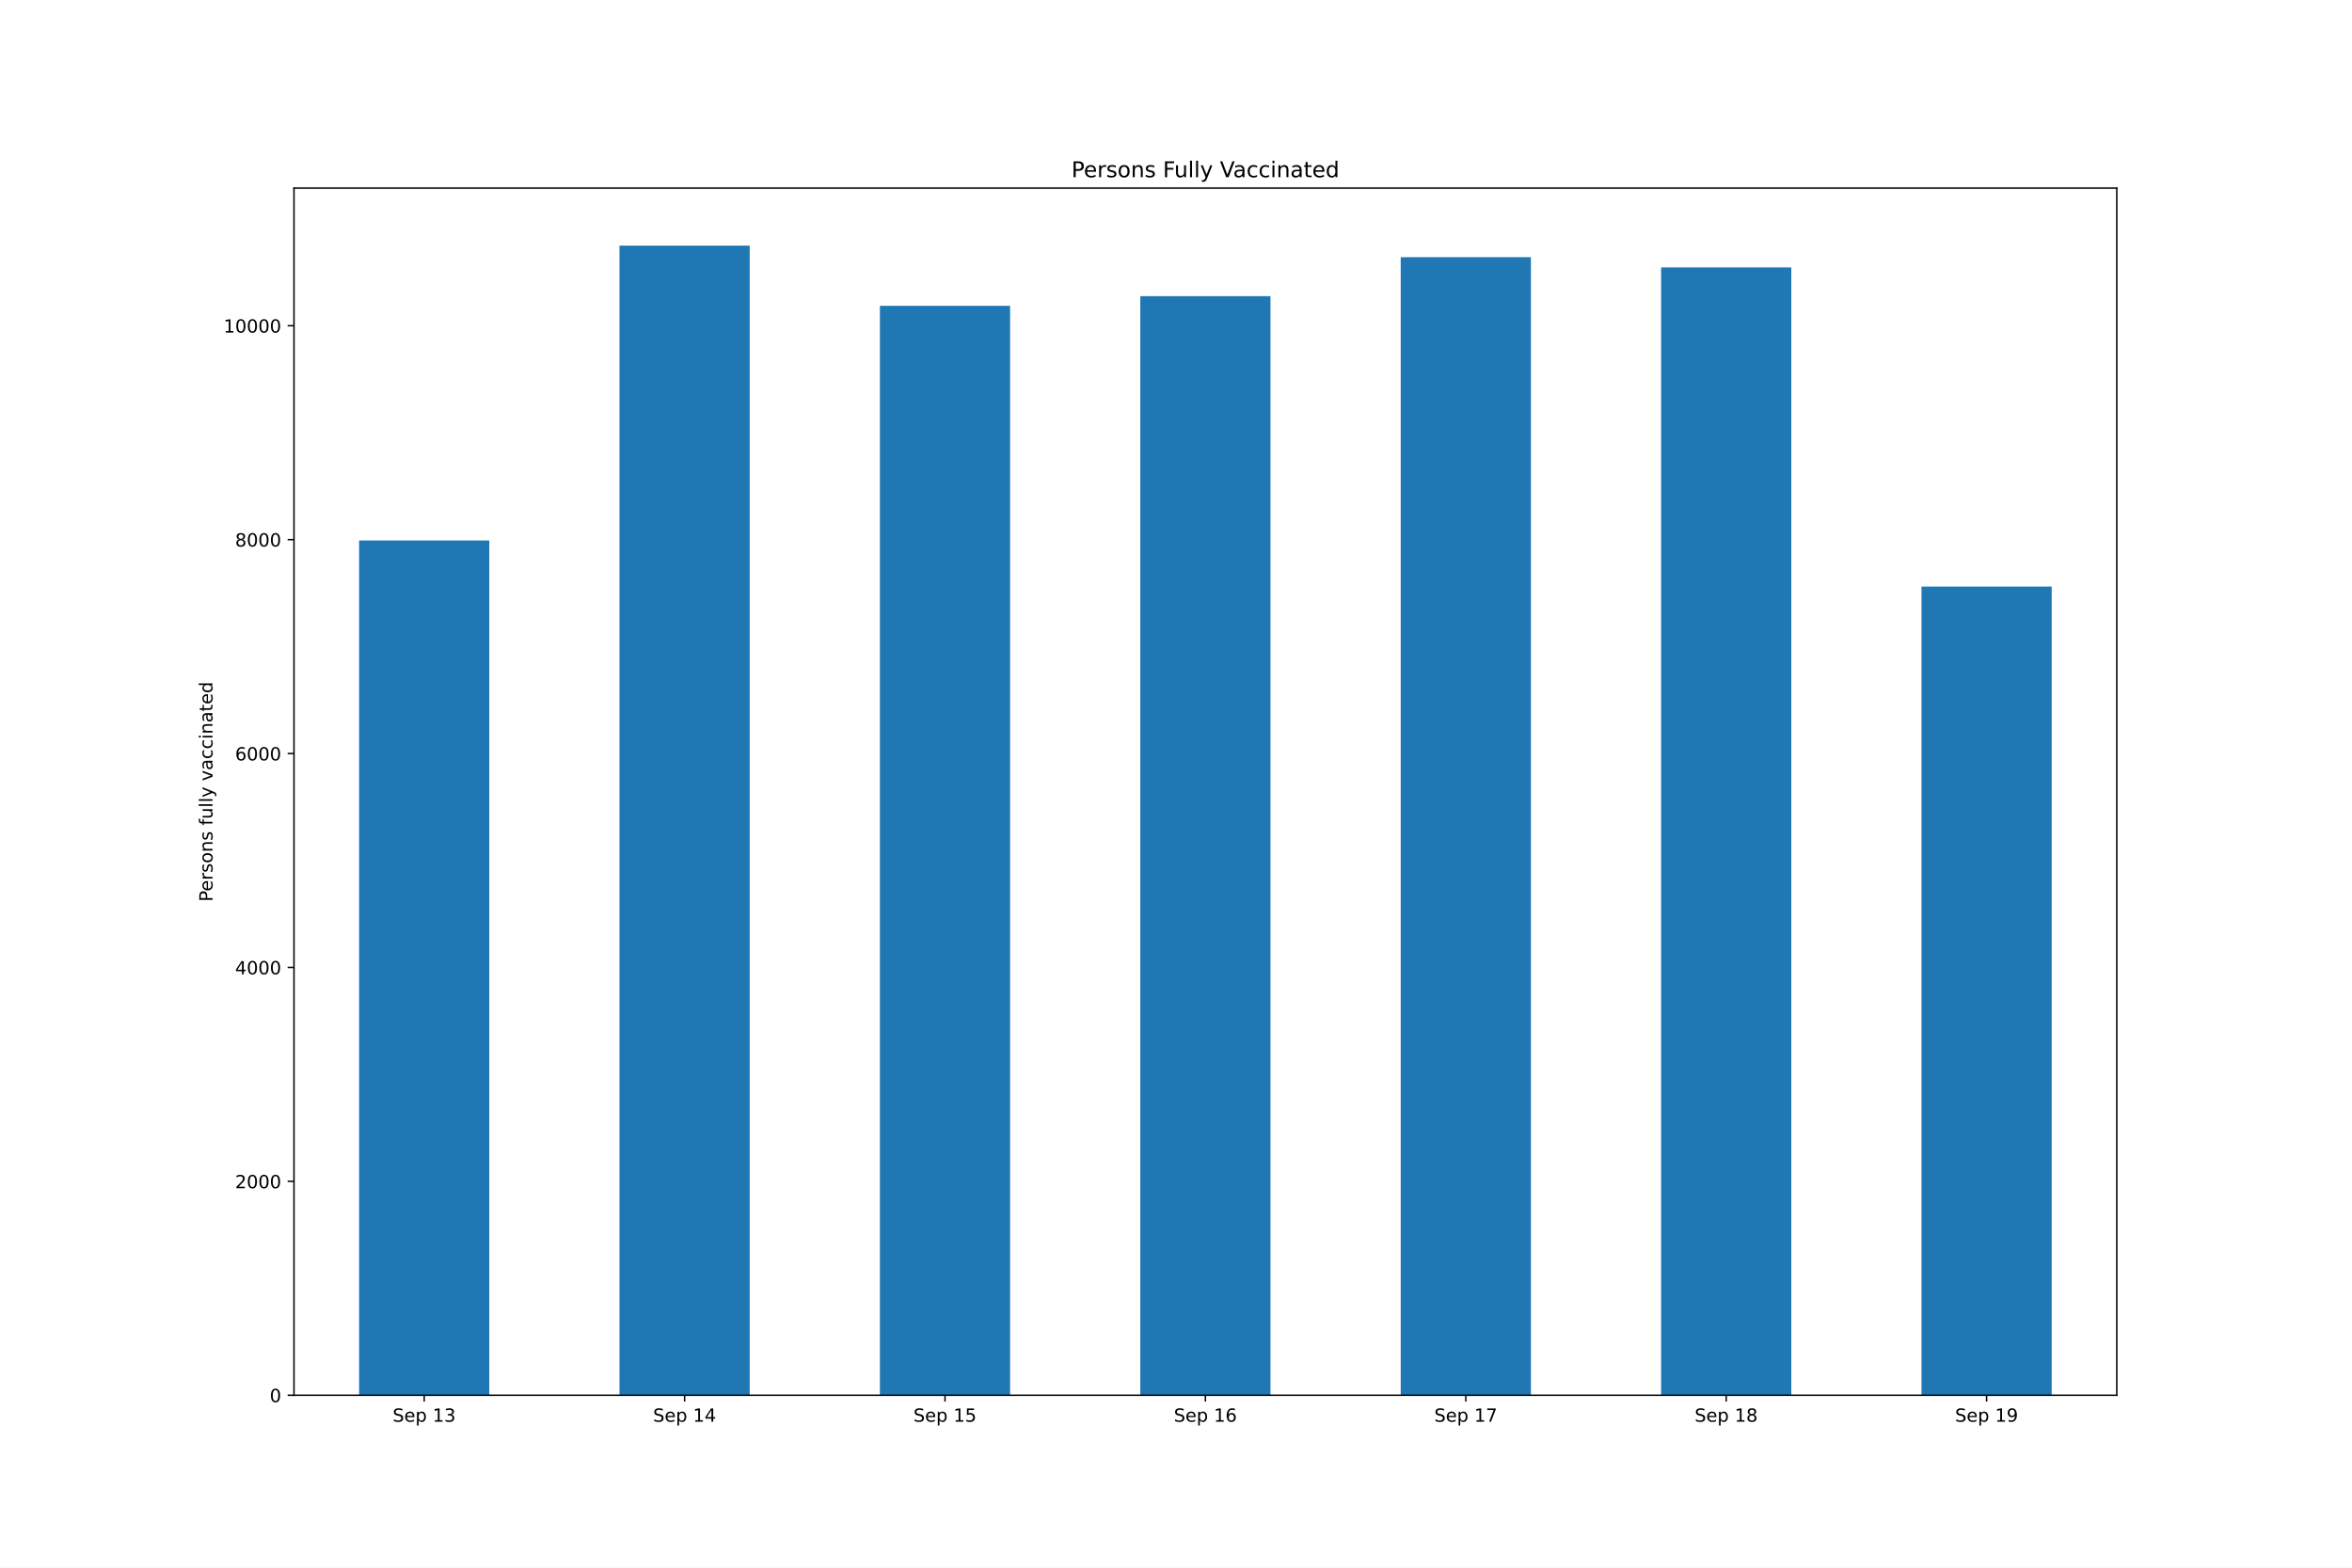
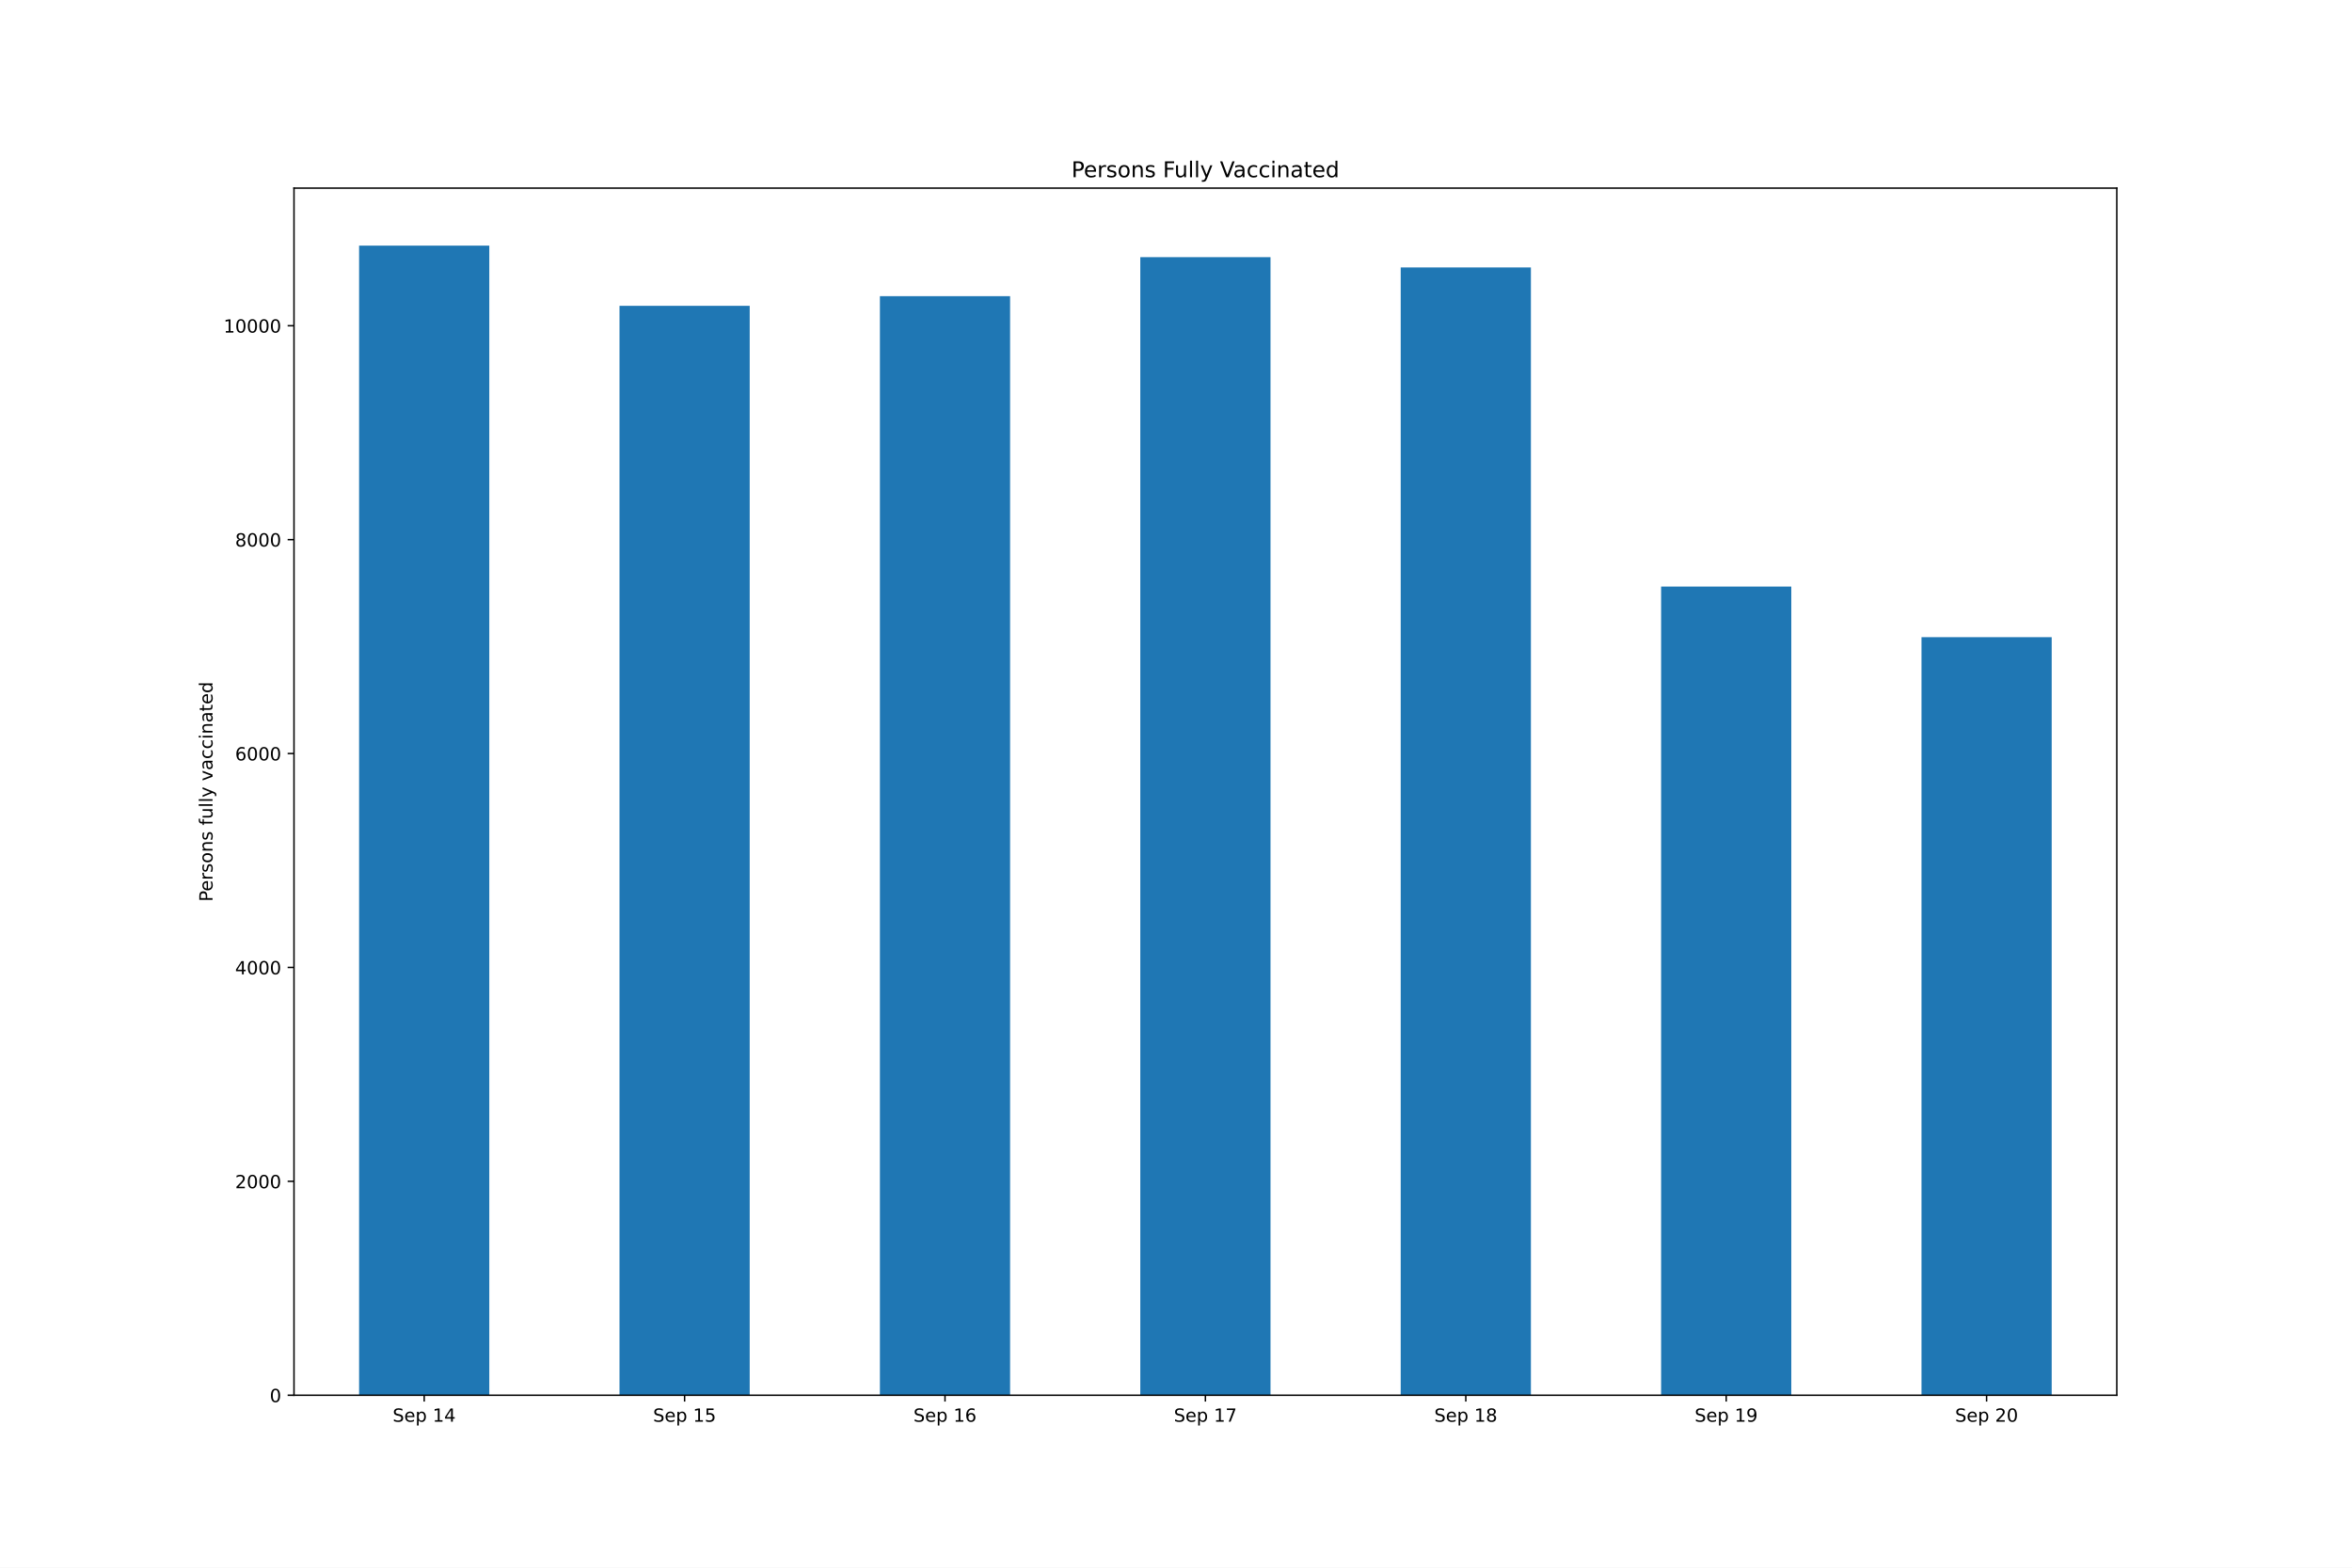
<svg xmlns="http://www.w3.org/2000/svg" xmlns:xlink="http://www.w3.org/1999/xlink" height="864pt" version="1.1" viewBox="0 0 1296 864" width="1296pt">
  <defs>
    <style type="text/css">*{stroke-linecap:butt;stroke-linejoin:round;}</style>
  </defs>
  <g id="figure_1">
    <g id="patch_1">
      <path d="M 0 864  L 1296 864  L 1296 0  L 0 0  z " style="fill:#ffffff;" />
    </g>
    <g id="axes_1">
      <g id="patch_2">
        <path d="M 162 768.96  L 1166.4 768.96  L 1166.4 103.68  L 162 103.68  z " style="fill:#ffffff;" />
      </g>
      <g id="patch_3">
-         <path clip-path="url(#p7540ff23c1)" d="M 197.871 768.96  L 269.614 768.96  L 269.614 297.871  L 197.871 297.871  z " style="fill:#1f77b4;" />
+         <path clip-path="url(#pfbb4375192)" d="M 197.871 768.96  L 269.614 768.96  L 269.614 135.36  L 197.871 135.36  z " style="fill:#1f77b4;" />
      </g>
      <g id="patch_4">
-         <path clip-path="url(#p7540ff23c1)" d="M 341.357 768.96  L 413.1 768.96  L 413.1 135.36  L 341.357 135.36  z " style="fill:#1f77b4;" />
+         <path clip-path="url(#pfbb4375192)" d="M 341.357 768.96  L 413.1 768.96  L 413.1 168.546  L 341.357 168.546  z " style="fill:#1f77b4;" />
      </g>
      <g id="patch_5">
-         <path clip-path="url(#p7540ff23c1)" d="M 484.843 768.96  L 556.586 768.96  L 556.586 168.546  L 484.843 168.546  z " style="fill:#1f77b4;" />
+         <path clip-path="url(#pfbb4375192)" d="M 484.843 768.96  L 556.586 768.96  L 556.586 163.241  L 484.843 163.241  z " style="fill:#1f77b4;" />
      </g>
      <g id="patch_6">
-         <path clip-path="url(#p7540ff23c1)" d="M 628.329 768.96  L 700.071 768.96  L 700.071 163.241  L 628.329 163.241  z " style="fill:#1f77b4;" />
+         <path clip-path="url(#pfbb4375192)" d="M 628.329 768.96  L 700.071 768.96  L 700.071 141.726  L 628.329 141.726  z " style="fill:#1f77b4;" />
      </g>
      <g id="patch_7">
-         <path clip-path="url(#p7540ff23c1)" d="M 771.814 768.96  L 843.557 768.96  L 843.557 141.726  L 771.814 141.726  z " style="fill:#1f77b4;" />
+         <path clip-path="url(#pfbb4375192)" d="M 771.814 768.96  L 843.557 768.96  L 843.557 147.385  L 771.814 147.385  z " style="fill:#1f77b4;" />
      </g>
      <g id="patch_8">
-         <path clip-path="url(#p7540ff23c1)" d="M 915.3 768.96  L 987.043 768.96  L 987.043 147.385  L 915.3 147.385  z " style="fill:#1f77b4;" />
+         <path clip-path="url(#pfbb4375192)" d="M 915.3 768.96  L 987.043 768.96  L 987.043 323.277  L 915.3 323.277  z " style="fill:#1f77b4;" />
      </g>
      <g id="patch_9">
-         <path clip-path="url(#p7540ff23c1)" d="M 1058.786 768.96  L 1130.529 768.96  L 1130.529 323.277  L 1058.786 323.277  z " style="fill:#1f77b4;" />
+         <path clip-path="url(#pfbb4375192)" d="M 1058.786 768.96  L 1130.529 768.96  L 1130.529 351.158  L 1058.786 351.158  z " style="fill:#1f77b4;" />
      </g>
      <g id="matplotlib.axis_1">
        <g id="xtick_1">
          <g id="line2d_1">
            <defs>
-               <path d="M 0 0  L 0 3.5  " id="mfc1124fc7b" style="stroke:#000000;stroke-width:0.8;" />
+               <path d="M 0 0  L 0 3.5  " id="m85a7d05e2a" style="stroke:#000000;stroke-width:0.8;" />
            </defs>
            <g>
-               <use style="stroke:#000000;stroke-width:0.8;" x="233.743" xlink:href="#mfc1124fc7b" y="768.96" />
+               <use style="stroke:#000000;stroke-width:0.8;" x="233.743" xlink:href="#m85a7d05e2a" y="768.96" />
            </g>
          </g>
          <g id="text_1">
            <g transform="translate(216.3663 783.5584)scale(0.1 -0.1)">
              <defs>
                <path d="M 3425 4513  L 3425 3897  Q 3066 4069 2747 4153  Q 2428 4238 2131 4238  Q 1616 4238 1336 4038  Q 1056 3838 1056 3469  Q 1056 3159 1242 3001  Q 1428 2844 1947 2747  L 2328 2669  Q 3034 2534 3370 2195  Q 3706 1856 3706 1288  Q 3706 609 3251 259  Q 2797 -91 1919 -91  Q 1588 -91 1214 -16  Q 841 59 441 206  L 441 856  Q 825 641 1194 531  Q 1563 422 1919 422  Q 2459 422 2753 634  Q 3047 847 3047 1241  Q 3047 1584 2836 1778  Q 2625 1972 2144 2069  L 1759 2144  Q 1053 2284 737 2584  Q 422 2884 422 3419  Q 422 4038 858 4394  Q 1294 4750 2059 4750  Q 2388 4750 2728 4690  Q 3069 4631 3425 4513  z " id="DejaVuSans-53" transform="scale(0.015625)" />
                <path d="M 3597 1894  L 3597 1613  L 953 1613  Q 991 1019 1311 708  Q 1631 397 2203 397  Q 2534 397 2845 478  Q 3156 559 3463 722  L 3463 178  Q 3153 47 2828 -22  Q 2503 -91 2169 -91  Q 1331 -91 842 396  Q 353 884 353 1716  Q 353 2575 817 3079  Q 1281 3584 2069 3584  Q 2775 3584 3186 3129  Q 3597 2675 3597 1894  z M 3022 2063  Q 3016 2534 2758 2815  Q 2500 3097 2075 3097  Q 1594 3097 1305 2825  Q 1016 2553 972 2059  L 3022 2063  z " id="DejaVuSans-65" transform="scale(0.015625)" />
                <path d="M 1159 525  L 1159 -1331  L 581 -1331  L 581 3500  L 1159 3500  L 1159 2969  Q 1341 3281 1617 3432  Q 1894 3584 2278 3584  Q 2916 3584 3314 3078  Q 3713 2572 3713 1747  Q 3713 922 3314 415  Q 2916 -91 2278 -91  Q 1894 -91 1617 61  Q 1341 213 1159 525  z M 3116 1747  Q 3116 2381 2855 2742  Q 2594 3103 2138 3103  Q 1681 3103 1420 2742  Q 1159 2381 1159 1747  Q 1159 1113 1420 752  Q 1681 391 2138 391  Q 2594 391 2855 752  Q 3116 1113 3116 1747  z " id="DejaVuSans-70" transform="scale(0.015625)" />
                <path id="DejaVuSans-20" transform="scale(0.015625)" />
                <path d="M 794 531  L 1825 531  L 1825 4091  L 703 3866  L 703 4441  L 1819 4666  L 2450 4666  L 2450 531  L 3481 531  L 3481 0  L 794 0  L 794 531  z " id="DejaVuSans-31" transform="scale(0.015625)" />
-                 <path d="M 2597 2516  Q 3050 2419 3304 2112  Q 3559 1806 3559 1356  Q 3559 666 3084 287  Q 2609 -91 1734 -91  Q 1441 -91 1130 -33  Q 819 25 488 141  L 488 750  Q 750 597 1062 519  Q 1375 441 1716 441  Q 2309 441 2620 675  Q 2931 909 2931 1356  Q 2931 1769 2642 2001  Q 2353 2234 1838 2234  L 1294 2234  L 1294 2753  L 1863 2753  Q 2328 2753 2575 2939  Q 2822 3125 2822 3475  Q 2822 3834 2567 4026  Q 2313 4219 1838 4219  Q 1578 4219 1281 4162  Q 984 4106 628 3988  L 628 4550  Q 988 4650 1302 4700  Q 1616 4750 1894 4750  Q 2613 4750 3031 4423  Q 3450 4097 3450 3541  Q 3450 3153 3228 2886  Q 3006 2619 2597 2516  z " id="DejaVuSans-33" transform="scale(0.015625)" />
-               </defs>
-               <use xlink:href="#DejaVuSans-53" />
-               <use x="63.477" xlink:href="#DejaVuSans-65" />
-               <use x="125" xlink:href="#DejaVuSans-70" />
-               <use x="188.477" xlink:href="#DejaVuSans-20" />
-               <use x="220.264" xlink:href="#DejaVuSans-31" />
-               <use x="283.887" xlink:href="#DejaVuSans-33" />
+                 <path d="M 2419 4116  L 825 1625  L 2419 1625  L 2419 4116  z M 2253 4666  L 3047 4666  L 3047 1625  L 3713 1625  L 3713 1100  L 3047 1100  L 3047 0  L 2419 0  L 2419 1100  L 313 1100  L 313 1709  L 2253 4666  z " id="DejaVuSans-34" transform="scale(0.015625)" />
+               </defs>
+               <use xlink:href="#DejaVuSans-53" />
+               <use x="63.477" xlink:href="#DejaVuSans-65" />
+               <use x="125" xlink:href="#DejaVuSans-70" />
+               <use x="188.477" xlink:href="#DejaVuSans-20" />
+               <use x="220.264" xlink:href="#DejaVuSans-31" />
+               <use x="283.887" xlink:href="#DejaVuSans-34" />
            </g>
          </g>
        </g>
        <g id="xtick_2">
          <g id="line2d_2">
            <g>
-               <use style="stroke:#000000;stroke-width:0.8;" x="377.229" xlink:href="#mfc1124fc7b" y="768.96" />
+               <use style="stroke:#000000;stroke-width:0.8;" x="377.229" xlink:href="#m85a7d05e2a" y="768.96" />
            </g>
          </g>
          <g id="text_2">
            <g transform="translate(359.852 783.5584)scale(0.1 -0.1)">
              <defs>
-                 <path d="M 2419 4116  L 825 1625  L 2419 1625  L 2419 4116  z M 2253 4666  L 3047 4666  L 3047 1625  L 3713 1625  L 3713 1100  L 3047 1100  L 3047 0  L 2419 0  L 2419 1100  L 313 1100  L 313 1709  L 2253 4666  z " id="DejaVuSans-34" transform="scale(0.015625)" />
-               </defs>
-               <use xlink:href="#DejaVuSans-53" />
-               <use x="63.477" xlink:href="#DejaVuSans-65" />
-               <use x="125" xlink:href="#DejaVuSans-70" />
-               <use x="188.477" xlink:href="#DejaVuSans-20" />
-               <use x="220.264" xlink:href="#DejaVuSans-31" />
-               <use x="283.887" xlink:href="#DejaVuSans-34" />
+                 <path d="M 691 4666  L 3169 4666  L 3169 4134  L 1269 4134  L 1269 2991  Q 1406 3038 1543 3061  Q 1681 3084 1819 3084  Q 2600 3084 3056 2656  Q 3513 2228 3513 1497  Q 3513 744 3044 326  Q 2575 -91 1722 -91  Q 1428 -91 1123 -41  Q 819 9 494 109  L 494 744  Q 775 591 1075 516  Q 1375 441 1709 441  Q 2250 441 2565 725  Q 2881 1009 2881 1497  Q 2881 1984 2565 2268  Q 2250 2553 1709 2553  Q 1456 2553 1204 2497  Q 953 2441 691 2322  L 691 4666  z " id="DejaVuSans-35" transform="scale(0.015625)" />
+               </defs>
+               <use xlink:href="#DejaVuSans-53" />
+               <use x="63.477" xlink:href="#DejaVuSans-65" />
+               <use x="125" xlink:href="#DejaVuSans-70" />
+               <use x="188.477" xlink:href="#DejaVuSans-20" />
+               <use x="220.264" xlink:href="#DejaVuSans-31" />
+               <use x="283.887" xlink:href="#DejaVuSans-35" />
            </g>
          </g>
        </g>
        <g id="xtick_3">
          <g id="line2d_3">
            <g>
-               <use style="stroke:#000000;stroke-width:0.8;" x="520.714" xlink:href="#mfc1124fc7b" y="768.96" />
+               <use style="stroke:#000000;stroke-width:0.8;" x="520.714" xlink:href="#m85a7d05e2a" y="768.96" />
            </g>
          </g>
          <g id="text_3">
            <g transform="translate(503.3377 783.5584)scale(0.1 -0.1)">
              <defs>
-                 <path d="M 691 4666  L 3169 4666  L 3169 4134  L 1269 4134  L 1269 2991  Q 1406 3038 1543 3061  Q 1681 3084 1819 3084  Q 2600 3084 3056 2656  Q 3513 2228 3513 1497  Q 3513 744 3044 326  Q 2575 -91 1722 -91  Q 1428 -91 1123 -41  Q 819 9 494 109  L 494 744  Q 775 591 1075 516  Q 1375 441 1709 441  Q 2250 441 2565 725  Q 2881 1009 2881 1497  Q 2881 1984 2565 2268  Q 2250 2553 1709 2553  Q 1456 2553 1204 2497  Q 953 2441 691 2322  L 691 4666  z " id="DejaVuSans-35" transform="scale(0.015625)" />
-               </defs>
-               <use xlink:href="#DejaVuSans-53" />
-               <use x="63.477" xlink:href="#DejaVuSans-65" />
-               <use x="125" xlink:href="#DejaVuSans-70" />
-               <use x="188.477" xlink:href="#DejaVuSans-20" />
-               <use x="220.264" xlink:href="#DejaVuSans-31" />
-               <use x="283.887" xlink:href="#DejaVuSans-35" />
+                 <path d="M 2113 2584  Q 1688 2584 1439 2293  Q 1191 2003 1191 1497  Q 1191 994 1439 701  Q 1688 409 2113 409  Q 2538 409 2786 701  Q 3034 994 3034 1497  Q 3034 2003 2786 2293  Q 2538 2584 2113 2584  z M 3366 4563  L 3366 3988  Q 3128 4100 2886 4159  Q 2644 4219 2406 4219  Q 1781 4219 1451 3797  Q 1122 3375 1075 2522  Q 1259 2794 1537 2939  Q 1816 3084 2150 3084  Q 2853 3084 3261 2657  Q 3669 2231 3669 1497  Q 3669 778 3244 343  Q 2819 -91 2113 -91  Q 1303 -91 875 529  Q 447 1150 447 2328  Q 447 3434 972 4092  Q 1497 4750 2381 4750  Q 2619 4750 2861 4703  Q 3103 4656 3366 4563  z " id="DejaVuSans-36" transform="scale(0.015625)" />
+               </defs>
+               <use xlink:href="#DejaVuSans-53" />
+               <use x="63.477" xlink:href="#DejaVuSans-65" />
+               <use x="125" xlink:href="#DejaVuSans-70" />
+               <use x="188.477" xlink:href="#DejaVuSans-20" />
+               <use x="220.264" xlink:href="#DejaVuSans-31" />
+               <use x="283.887" xlink:href="#DejaVuSans-36" />
            </g>
          </g>
        </g>
        <g id="xtick_4">
          <g id="line2d_4">
            <g>
-               <use style="stroke:#000000;stroke-width:0.8;" x="664.2" xlink:href="#mfc1124fc7b" y="768.96" />
+               <use style="stroke:#000000;stroke-width:0.8;" x="664.2" xlink:href="#m85a7d05e2a" y="768.96" />
            </g>
          </g>
          <g id="text_4">
            <g transform="translate(646.8234 783.5584)scale(0.1 -0.1)">
              <defs>
-                 <path d="M 2113 2584  Q 1688 2584 1439 2293  Q 1191 2003 1191 1497  Q 1191 994 1439 701  Q 1688 409 2113 409  Q 2538 409 2786 701  Q 3034 994 3034 1497  Q 3034 2003 2786 2293  Q 2538 2584 2113 2584  z M 3366 4563  L 3366 3988  Q 3128 4100 2886 4159  Q 2644 4219 2406 4219  Q 1781 4219 1451 3797  Q 1122 3375 1075 2522  Q 1259 2794 1537 2939  Q 1816 3084 2150 3084  Q 2853 3084 3261 2657  Q 3669 2231 3669 1497  Q 3669 778 3244 343  Q 2819 -91 2113 -91  Q 1303 -91 875 529  Q 447 1150 447 2328  Q 447 3434 972 4092  Q 1497 4750 2381 4750  Q 2619 4750 2861 4703  Q 3103 4656 3366 4563  z " id="DejaVuSans-36" transform="scale(0.015625)" />
-               </defs>
-               <use xlink:href="#DejaVuSans-53" />
-               <use x="63.477" xlink:href="#DejaVuSans-65" />
-               <use x="125" xlink:href="#DejaVuSans-70" />
-               <use x="188.477" xlink:href="#DejaVuSans-20" />
-               <use x="220.264" xlink:href="#DejaVuSans-31" />
-               <use x="283.887" xlink:href="#DejaVuSans-36" />
+                 <path d="M 525 4666  L 3525 4666  L 3525 4397  L 1831 0  L 1172 0  L 2766 4134  L 525 4134  L 525 4666  z " id="DejaVuSans-37" transform="scale(0.015625)" />
+               </defs>
+               <use xlink:href="#DejaVuSans-53" />
+               <use x="63.477" xlink:href="#DejaVuSans-65" />
+               <use x="125" xlink:href="#DejaVuSans-70" />
+               <use x="188.477" xlink:href="#DejaVuSans-20" />
+               <use x="220.264" xlink:href="#DejaVuSans-31" />
+               <use x="283.887" xlink:href="#DejaVuSans-37" />
            </g>
          </g>
        </g>
        <g id="xtick_5">
          <g id="line2d_5">
            <g>
-               <use style="stroke:#000000;stroke-width:0.8;" x="807.686" xlink:href="#mfc1124fc7b" y="768.96" />
+               <use style="stroke:#000000;stroke-width:0.8;" x="807.686" xlink:href="#m85a7d05e2a" y="768.96" />
            </g>
          </g>
          <g id="text_5">
            <g transform="translate(790.3092 783.5584)scale(0.1 -0.1)">
              <defs>
-                 <path d="M 525 4666  L 3525 4666  L 3525 4397  L 1831 0  L 1172 0  L 2766 4134  L 525 4134  L 525 4666  z " id="DejaVuSans-37" transform="scale(0.015625)" />
-               </defs>
-               <use xlink:href="#DejaVuSans-53" />
-               <use x="63.477" xlink:href="#DejaVuSans-65" />
-               <use x="125" xlink:href="#DejaVuSans-70" />
-               <use x="188.477" xlink:href="#DejaVuSans-20" />
-               <use x="220.264" xlink:href="#DejaVuSans-31" />
-               <use x="283.887" xlink:href="#DejaVuSans-37" />
+                 <path d="M 2034 2216  Q 1584 2216 1326 1975  Q 1069 1734 1069 1313  Q 1069 891 1326 650  Q 1584 409 2034 409  Q 2484 409 2743 651  Q 3003 894 3003 1313  Q 3003 1734 2745 1975  Q 2488 2216 2034 2216  z M 1403 2484  Q 997 2584 770 2862  Q 544 3141 544 3541  Q 544 4100 942 4425  Q 1341 4750 2034 4750  Q 2731 4750 3128 4425  Q 3525 4100 3525 3541  Q 3525 3141 3298 2862  Q 3072 2584 2669 2484  Q 3125 2378 3379 2068  Q 3634 1759 3634 1313  Q 3634 634 3220 271  Q 2806 -91 2034 -91  Q 1263 -91 848 271  Q 434 634 434 1313  Q 434 1759 690 2068  Q 947 2378 1403 2484  z M 1172 3481  Q 1172 3119 1398 2916  Q 1625 2713 2034 2713  Q 2441 2713 2670 2916  Q 2900 3119 2900 3481  Q 2900 3844 2670 4047  Q 2441 4250 2034 4250  Q 1625 4250 1398 4047  Q 1172 3844 1172 3481  z " id="DejaVuSans-38" transform="scale(0.015625)" />
+               </defs>
+               <use xlink:href="#DejaVuSans-53" />
+               <use x="63.477" xlink:href="#DejaVuSans-65" />
+               <use x="125" xlink:href="#DejaVuSans-70" />
+               <use x="188.477" xlink:href="#DejaVuSans-20" />
+               <use x="220.264" xlink:href="#DejaVuSans-31" />
+               <use x="283.887" xlink:href="#DejaVuSans-38" />
            </g>
          </g>
        </g>
        <g id="xtick_6">
          <g id="line2d_6">
            <g>
-               <use style="stroke:#000000;stroke-width:0.8;" x="951.171" xlink:href="#mfc1124fc7b" y="768.96" />
+               <use style="stroke:#000000;stroke-width:0.8;" x="951.171" xlink:href="#m85a7d05e2a" y="768.96" />
            </g>
          </g>
          <g id="text_6">
            <g transform="translate(933.7949 783.5584)scale(0.1 -0.1)">
              <defs>
-                 <path d="M 2034 2216  Q 1584 2216 1326 1975  Q 1069 1734 1069 1313  Q 1069 891 1326 650  Q 1584 409 2034 409  Q 2484 409 2743 651  Q 3003 894 3003 1313  Q 3003 1734 2745 1975  Q 2488 2216 2034 2216  z M 1403 2484  Q 997 2584 770 2862  Q 544 3141 544 3541  Q 544 4100 942 4425  Q 1341 4750 2034 4750  Q 2731 4750 3128 4425  Q 3525 4100 3525 3541  Q 3525 3141 3298 2862  Q 3072 2584 2669 2484  Q 3125 2378 3379 2068  Q 3634 1759 3634 1313  Q 3634 634 3220 271  Q 2806 -91 2034 -91  Q 1263 -91 848 271  Q 434 634 434 1313  Q 434 1759 690 2068  Q 947 2378 1403 2484  z M 1172 3481  Q 1172 3119 1398 2916  Q 1625 2713 2034 2713  Q 2441 2713 2670 2916  Q 2900 3119 2900 3481  Q 2900 3844 2670 4047  Q 2441 4250 2034 4250  Q 1625 4250 1398 4047  Q 1172 3844 1172 3481  z " id="DejaVuSans-38" transform="scale(0.015625)" />
-               </defs>
-               <use xlink:href="#DejaVuSans-53" />
-               <use x="63.477" xlink:href="#DejaVuSans-65" />
-               <use x="125" xlink:href="#DejaVuSans-70" />
-               <use x="188.477" xlink:href="#DejaVuSans-20" />
-               <use x="220.264" xlink:href="#DejaVuSans-31" />
-               <use x="283.887" xlink:href="#DejaVuSans-38" />
+                 <path d="M 703 97  L 703 672  Q 941 559 1184 500  Q 1428 441 1663 441  Q 2288 441 2617 861  Q 2947 1281 2994 2138  Q 2813 1869 2534 1725  Q 2256 1581 1919 1581  Q 1219 1581 811 2004  Q 403 2428 403 3163  Q 403 3881 828 4315  Q 1253 4750 1959 4750  Q 2769 4750 3195 4129  Q 3622 3509 3622 2328  Q 3622 1225 3098 567  Q 2575 -91 1691 -91  Q 1453 -91 1209 -44  Q 966 3 703 97  z M 1959 2075  Q 2384 2075 2632 2365  Q 2881 2656 2881 3163  Q 2881 3666 2632 3958  Q 2384 4250 1959 4250  Q 1534 4250 1286 3958  Q 1038 3666 1038 3163  Q 1038 2656 1286 2365  Q 1534 2075 1959 2075  z " id="DejaVuSans-39" transform="scale(0.015625)" />
+               </defs>
+               <use xlink:href="#DejaVuSans-53" />
+               <use x="63.477" xlink:href="#DejaVuSans-65" />
+               <use x="125" xlink:href="#DejaVuSans-70" />
+               <use x="188.477" xlink:href="#DejaVuSans-20" />
+               <use x="220.264" xlink:href="#DejaVuSans-31" />
+               <use x="283.887" xlink:href="#DejaVuSans-39" />
            </g>
          </g>
        </g>
        <g id="xtick_7">
          <g id="line2d_7">
            <g>
-               <use style="stroke:#000000;stroke-width:0.8;" x="1094.657" xlink:href="#mfc1124fc7b" y="768.96" />
+               <use style="stroke:#000000;stroke-width:0.8;" x="1094.657" xlink:href="#m85a7d05e2a" y="768.96" />
            </g>
          </g>
          <g id="text_7">
            <g transform="translate(1077.281 783.5584)scale(0.1 -0.1)">
              <defs>
-                 <path d="M 703 97  L 703 672  Q 941 559 1184 500  Q 1428 441 1663 441  Q 2288 441 2617 861  Q 2947 1281 2994 2138  Q 2813 1869 2534 1725  Q 2256 1581 1919 1581  Q 1219 1581 811 2004  Q 403 2428 403 3163  Q 403 3881 828 4315  Q 1253 4750 1959 4750  Q 2769 4750 3195 4129  Q 3622 3509 3622 2328  Q 3622 1225 3098 567  Q 2575 -91 1691 -91  Q 1453 -91 1209 -44  Q 966 3 703 97  z M 1959 2075  Q 2384 2075 2632 2365  Q 2881 2656 2881 3163  Q 2881 3666 2632 3958  Q 2384 4250 1959 4250  Q 1534 4250 1286 3958  Q 1038 3666 1038 3163  Q 1038 2656 1286 2365  Q 1534 2075 1959 2075  z " id="DejaVuSans-39" transform="scale(0.015625)" />
-               </defs>
-               <use xlink:href="#DejaVuSans-53" />
-               <use x="63.477" xlink:href="#DejaVuSans-65" />
-               <use x="125" xlink:href="#DejaVuSans-70" />
-               <use x="188.477" xlink:href="#DejaVuSans-20" />
-               <use x="220.264" xlink:href="#DejaVuSans-31" />
-               <use x="283.887" xlink:href="#DejaVuSans-39" />
+                 <path d="M 1228 531  L 3431 531  L 3431 0  L 469 0  L 469 531  Q 828 903 1448 1529  Q 2069 2156 2228 2338  Q 2531 2678 2651 2914  Q 2772 3150 2772 3378  Q 2772 3750 2511 3984  Q 2250 4219 1831 4219  Q 1534 4219 1204 4116  Q 875 4013 500 3803  L 500 4441  Q 881 4594 1212 4672  Q 1544 4750 1819 4750  Q 2544 4750 2975 4387  Q 3406 4025 3406 3419  Q 3406 3131 3298 2873  Q 3191 2616 2906 2266  Q 2828 2175 2409 1742  Q 1991 1309 1228 531  z " id="DejaVuSans-32" transform="scale(0.015625)" />
+                 <path d="M 2034 4250  Q 1547 4250 1301 3770  Q 1056 3291 1056 2328  Q 1056 1369 1301 889  Q 1547 409 2034 409  Q 2525 409 2770 889  Q 3016 1369 3016 2328  Q 3016 3291 2770 3770  Q 2525 4250 2034 4250  z M 2034 4750  Q 2819 4750 3233 4129  Q 3647 3509 3647 2328  Q 3647 1150 3233 529  Q 2819 -91 2034 -91  Q 1250 -91 836 529  Q 422 1150 422 2328  Q 422 3509 836 4129  Q 1250 4750 2034 4750  z " id="DejaVuSans-30" transform="scale(0.015625)" />
+               </defs>
+               <use xlink:href="#DejaVuSans-53" />
+               <use x="63.477" xlink:href="#DejaVuSans-65" />
+               <use x="125" xlink:href="#DejaVuSans-70" />
+               <use x="188.477" xlink:href="#DejaVuSans-20" />
+               <use x="220.264" xlink:href="#DejaVuSans-32" />
+               <use x="283.887" xlink:href="#DejaVuSans-30" />
            </g>
          </g>
        </g>
      </g>
      <g id="matplotlib.axis_2">
        <g id="ytick_1">
          <g id="line2d_8">
            <defs>
-               <path d="M 0 0  L -3.5 0  " id="m6ba5a87c9c" style="stroke:#000000;stroke-width:0.8;" />
+               <path d="M 0 0  L -3.5 0  " id="me8daf33a90" style="stroke:#000000;stroke-width:0.8;" />
            </defs>
            <g>
-               <use style="stroke:#000000;stroke-width:0.8;" x="162" xlink:href="#m6ba5a87c9c" y="768.96" />
+               <use style="stroke:#000000;stroke-width:0.8;" x="162" xlink:href="#me8daf33a90" y="768.96" />
            </g>
          </g>
          <g id="text_8">
            <g transform="translate(148.6375 772.7592)scale(0.1 -0.1)">
-               <defs>
-                 <path d="M 2034 4250  Q 1547 4250 1301 3770  Q 1056 3291 1056 2328  Q 1056 1369 1301 889  Q 1547 409 2034 409  Q 2525 409 2770 889  Q 3016 1369 3016 2328  Q 3016 3291 2770 3770  Q 2525 4250 2034 4250  z M 2034 4750  Q 2819 4750 3233 4129  Q 3647 3509 3647 2328  Q 3647 1150 3233 529  Q 2819 -91 2034 -91  Q 1250 -91 836 529  Q 422 1150 422 2328  Q 422 3509 836 4129  Q 1250 4750 2034 4750  z " id="DejaVuSans-30" transform="scale(0.015625)" />
-               </defs>
              <use xlink:href="#DejaVuSans-30" />
            </g>
          </g>
        </g>
        <g id="ytick_2">
          <g id="line2d_9">
            <g>
-               <use style="stroke:#000000;stroke-width:0.8;" x="162" xlink:href="#m6ba5a87c9c" y="651.07" />
+               <use style="stroke:#000000;stroke-width:0.8;" x="162" xlink:href="#me8daf33a90" y="651.07" />
            </g>
          </g>
          <g id="text_9">
            <g transform="translate(129.55 654.8692)scale(0.1 -0.1)">
-               <defs>
-                 <path d="M 1228 531  L 3431 531  L 3431 0  L 469 0  L 469 531  Q 828 903 1448 1529  Q 2069 2156 2228 2338  Q 2531 2678 2651 2914  Q 2772 3150 2772 3378  Q 2772 3750 2511 3984  Q 2250 4219 1831 4219  Q 1534 4219 1204 4116  Q 875 4013 500 3803  L 500 4441  Q 881 4594 1212 4672  Q 1544 4750 1819 4750  Q 2544 4750 2975 4387  Q 3406 4025 3406 3419  Q 3406 3131 3298 2873  Q 3191 2616 2906 2266  Q 2828 2175 2409 1742  Q 1991 1309 1228 531  z " id="DejaVuSans-32" transform="scale(0.015625)" />
-               </defs>
              <use xlink:href="#DejaVuSans-32" />
              <use x="63.623" xlink:href="#DejaVuSans-30" />
              <use x="127.246" xlink:href="#DejaVuSans-30" />
              <use x="190.869" xlink:href="#DejaVuSans-30" />
            </g>
          </g>
        </g>
        <g id="ytick_3">
          <g id="line2d_10">
            <g>
-               <use style="stroke:#000000;stroke-width:0.8;" x="162" xlink:href="#m6ba5a87c9c" y="533.18" />
+               <use style="stroke:#000000;stroke-width:0.8;" x="162" xlink:href="#me8daf33a90" y="533.18" />
            </g>
          </g>
          <g id="text_10">
            <g transform="translate(129.55 536.9791)scale(0.1 -0.1)">
              <use xlink:href="#DejaVuSans-34" />
              <use x="63.623" xlink:href="#DejaVuSans-30" />
              <use x="127.246" xlink:href="#DejaVuSans-30" />
              <use x="190.869" xlink:href="#DejaVuSans-30" />
            </g>
          </g>
        </g>
        <g id="ytick_4">
          <g id="line2d_11">
            <g>
-               <use style="stroke:#000000;stroke-width:0.8;" x="162" xlink:href="#m6ba5a87c9c" y="415.29" />
+               <use style="stroke:#000000;stroke-width:0.8;" x="162" xlink:href="#me8daf33a90" y="415.29" />
            </g>
          </g>
          <g id="text_11">
            <g transform="translate(129.55 419.0891)scale(0.1 -0.1)">
              <use xlink:href="#DejaVuSans-36" />
              <use x="63.623" xlink:href="#DejaVuSans-30" />
              <use x="127.246" xlink:href="#DejaVuSans-30" />
              <use x="190.869" xlink:href="#DejaVuSans-30" />
            </g>
          </g>
        </g>
        <g id="ytick_5">
          <g id="line2d_12">
            <g>
-               <use style="stroke:#000000;stroke-width:0.8;" x="162" xlink:href="#m6ba5a87c9c" y="297.4" />
+               <use style="stroke:#000000;stroke-width:0.8;" x="162" xlink:href="#me8daf33a90" y="297.4" />
            </g>
          </g>
          <g id="text_12">
            <g transform="translate(129.55 301.1991)scale(0.1 -0.1)">
              <use xlink:href="#DejaVuSans-38" />
              <use x="63.623" xlink:href="#DejaVuSans-30" />
              <use x="127.246" xlink:href="#DejaVuSans-30" />
              <use x="190.869" xlink:href="#DejaVuSans-30" />
            </g>
          </g>
        </g>
        <g id="ytick_6">
          <g id="line2d_13">
            <g>
-               <use style="stroke:#000000;stroke-width:0.8;" x="162" xlink:href="#m6ba5a87c9c" y="179.51" />
+               <use style="stroke:#000000;stroke-width:0.8;" x="162" xlink:href="#me8daf33a90" y="179.51" />
            </g>
          </g>
          <g id="text_13">
            <g transform="translate(123.1875 183.309)scale(0.1 -0.1)">
              <use xlink:href="#DejaVuSans-31" />
              <use x="63.623" xlink:href="#DejaVuSans-30" />
              <use x="127.246" xlink:href="#DejaVuSans-30" />
              <use x="190.869" xlink:href="#DejaVuSans-30" />
              <use x="254.492" xlink:href="#DejaVuSans-30" />
            </g>
          </g>
        </g>
        <g id="text_14">
          <g transform="translate(117.1078 496.9223)rotate(-90)scale(0.1 -0.1)">
            <defs>
              <path d="M 1259 4147  L 1259 2394  L 2053 2394  Q 2494 2394 2734 2622  Q 2975 2850 2975 3272  Q 2975 3691 2734 3919  Q 2494 4147 2053 4147  L 1259 4147  z M 628 4666  L 2053 4666  Q 2838 4666 3239 4311  Q 3641 3956 3641 3272  Q 3641 2581 3239 2228  Q 2838 1875 2053 1875  L 1259 1875  L 1259 0  L 628 0  L 628 4666  z " id="DejaVuSans-50" transform="scale(0.015625)" />
              <path d="M 2631 2963  Q 2534 3019 2420 3045  Q 2306 3072 2169 3072  Q 1681 3072 1420 2755  Q 1159 2438 1159 1844  L 1159 0  L 581 0  L 581 3500  L 1159 3500  L 1159 2956  Q 1341 3275 1631 3429  Q 1922 3584 2338 3584  Q 2397 3584 2469 3576  Q 2541 3569 2628 3553  L 2631 2963  z " id="DejaVuSans-72" transform="scale(0.015625)" />
              <path d="M 2834 3397  L 2834 2853  Q 2591 2978 2328 3040  Q 2066 3103 1784 3103  Q 1356 3103 1142 2972  Q 928 2841 928 2578  Q 928 2378 1081 2264  Q 1234 2150 1697 2047  L 1894 2003  Q 2506 1872 2764 1633  Q 3022 1394 3022 966  Q 3022 478 2636 193  Q 2250 -91 1575 -91  Q 1294 -91 989 -36  Q 684 19 347 128  L 347 722  Q 666 556 975 473  Q 1284 391 1588 391  Q 1994 391 2212 530  Q 2431 669 2431 922  Q 2431 1156 2273 1281  Q 2116 1406 1581 1522  L 1381 1569  Q 847 1681 609 1914  Q 372 2147 372 2553  Q 372 3047 722 3315  Q 1072 3584 1716 3584  Q 2034 3584 2315 3537  Q 2597 3491 2834 3397  z " id="DejaVuSans-73" transform="scale(0.015625)" />
              <path d="M 1959 3097  Q 1497 3097 1228 2736  Q 959 2375 959 1747  Q 959 1119 1226 758  Q 1494 397 1959 397  Q 2419 397 2687 759  Q 2956 1122 2956 1747  Q 2956 2369 2687 2733  Q 2419 3097 1959 3097  z M 1959 3584  Q 2709 3584 3137 3096  Q 3566 2609 3566 1747  Q 3566 888 3137 398  Q 2709 -91 1959 -91  Q 1206 -91 779 398  Q 353 888 353 1747  Q 353 2609 779 3096  Q 1206 3584 1959 3584  z " id="DejaVuSans-6f" transform="scale(0.015625)" />
              <path d="M 3513 2113  L 3513 0  L 2938 0  L 2938 2094  Q 2938 2591 2744 2837  Q 2550 3084 2163 3084  Q 1697 3084 1428 2787  Q 1159 2491 1159 1978  L 1159 0  L 581 0  L 581 3500  L 1159 3500  L 1159 2956  Q 1366 3272 1645 3428  Q 1925 3584 2291 3584  Q 2894 3584 3203 3211  Q 3513 2838 3513 2113  z " id="DejaVuSans-6e" transform="scale(0.015625)" />
              <path d="M 2375 4863  L 2375 4384  L 1825 4384  Q 1516 4384 1395 4259  Q 1275 4134 1275 3809  L 1275 3500  L 2222 3500  L 2222 3053  L 1275 3053  L 1275 0  L 697 0  L 697 3053  L 147 3053  L 147 3500  L 697 3500  L 697 3744  Q 697 4328 969 4595  Q 1241 4863 1831 4863  L 2375 4863  z " id="DejaVuSans-66" transform="scale(0.015625)" />
              <path d="M 544 1381  L 544 3500  L 1119 3500  L 1119 1403  Q 1119 906 1312 657  Q 1506 409 1894 409  Q 2359 409 2629 706  Q 2900 1003 2900 1516  L 2900 3500  L 3475 3500  L 3475 0  L 2900 0  L 2900 538  Q 2691 219 2414 64  Q 2138 -91 1772 -91  Q 1169 -91 856 284  Q 544 659 544 1381  z M 1991 3584  L 1991 3584  z " id="DejaVuSans-75" transform="scale(0.015625)" />
              <path d="M 603 4863  L 1178 4863  L 1178 0  L 603 0  L 603 4863  z " id="DejaVuSans-6c" transform="scale(0.015625)" />
              <path d="M 2059 -325  Q 1816 -950 1584 -1140  Q 1353 -1331 966 -1331  L 506 -1331  L 506 -850  L 844 -850  Q 1081 -850 1212 -737  Q 1344 -625 1503 -206  L 1606 56  L 191 3500  L 800 3500  L 1894 763  L 2988 3500  L 3597 3500  L 2059 -325  z " id="DejaVuSans-79" transform="scale(0.015625)" />
              <path d="M 191 3500  L 800 3500  L 1894 563  L 2988 3500  L 3597 3500  L 2284 0  L 1503 0  L 191 3500  z " id="DejaVuSans-76" transform="scale(0.015625)" />
              <path d="M 2194 1759  Q 1497 1759 1228 1600  Q 959 1441 959 1056  Q 959 750 1161 570  Q 1363 391 1709 391  Q 2188 391 2477 730  Q 2766 1069 2766 1631  L 2766 1759  L 2194 1759  z M 3341 1997  L 3341 0  L 2766 0  L 2766 531  Q 2569 213 2275 61  Q 1981 -91 1556 -91  Q 1019 -91 701 211  Q 384 513 384 1019  Q 384 1609 779 1909  Q 1175 2209 1959 2209  L 2766 2209  L 2766 2266  Q 2766 2663 2505 2880  Q 2244 3097 1772 3097  Q 1472 3097 1187 3025  Q 903 2953 641 2809  L 641 3341  Q 956 3463 1253 3523  Q 1550 3584 1831 3584  Q 2591 3584 2966 3190  Q 3341 2797 3341 1997  z " id="DejaVuSans-61" transform="scale(0.015625)" />
              <path d="M 3122 3366  L 3122 2828  Q 2878 2963 2633 3030  Q 2388 3097 2138 3097  Q 1578 3097 1268 2742  Q 959 2388 959 1747  Q 959 1106 1268 751  Q 1578 397 2138 397  Q 2388 397 2633 464  Q 2878 531 3122 666  L 3122 134  Q 2881 22 2623 -34  Q 2366 -91 2075 -91  Q 1284 -91 818 406  Q 353 903 353 1747  Q 353 2603 823 3093  Q 1294 3584 2113 3584  Q 2378 3584 2631 3529  Q 2884 3475 3122 3366  z " id="DejaVuSans-63" transform="scale(0.015625)" />
              <path d="M 603 3500  L 1178 3500  L 1178 0  L 603 0  L 603 3500  z M 603 4863  L 1178 4863  L 1178 4134  L 603 4134  L 603 4863  z " id="DejaVuSans-69" transform="scale(0.015625)" />
              <path d="M 1172 4494  L 1172 3500  L 2356 3500  L 2356 3053  L 1172 3053  L 1172 1153  Q 1172 725 1289 603  Q 1406 481 1766 481  L 2356 481  L 2356 0  L 1766 0  Q 1100 0 847 248  Q 594 497 594 1153  L 594 3053  L 172 3053  L 172 3500  L 594 3500  L 594 4494  L 1172 4494  z " id="DejaVuSans-74" transform="scale(0.015625)" />
              <path d="M 2906 2969  L 2906 4863  L 3481 4863  L 3481 0  L 2906 0  L 2906 525  Q 2725 213 2448 61  Q 2172 -91 1784 -91  Q 1150 -91 751 415  Q 353 922 353 1747  Q 353 2572 751 3078  Q 1150 3584 1784 3584  Q 2172 3584 2448 3432  Q 2725 3281 2906 2969  z M 947 1747  Q 947 1113 1208 752  Q 1469 391 1925 391  Q 2381 391 2643 752  Q 2906 1113 2906 1747  Q 2906 2381 2643 2742  Q 2381 3103 1925 3103  Q 1469 3103 1208 2742  Q 947 2381 947 1747  z " id="DejaVuSans-64" transform="scale(0.015625)" />
            </defs>
            <use xlink:href="#DejaVuSans-50" />
            <use x="56.678" xlink:href="#DejaVuSans-65" />
            <use x="118.201" xlink:href="#DejaVuSans-72" />
            <use x="159.314" xlink:href="#DejaVuSans-73" />
            <use x="211.414" xlink:href="#DejaVuSans-6f" />
            <use x="272.596" xlink:href="#DejaVuSans-6e" />
            <use x="335.975" xlink:href="#DejaVuSans-73" />
            <use x="388.074" xlink:href="#DejaVuSans-20" />
            <use x="419.861" xlink:href="#DejaVuSans-66" />
            <use x="455.066" xlink:href="#DejaVuSans-75" />
            <use x="518.445" xlink:href="#DejaVuSans-6c" />
            <use x="546.229" xlink:href="#DejaVuSans-6c" />
            <use x="574.012" xlink:href="#DejaVuSans-79" />
            <use x="633.191" xlink:href="#DejaVuSans-20" />
            <use x="664.979" xlink:href="#DejaVuSans-76" />
            <use x="724.158" xlink:href="#DejaVuSans-61" />
            <use x="785.438" xlink:href="#DejaVuSans-63" />
            <use x="840.418" xlink:href="#DejaVuSans-63" />
            <use x="895.398" xlink:href="#DejaVuSans-69" />
            <use x="923.182" xlink:href="#DejaVuSans-6e" />
            <use x="986.561" xlink:href="#DejaVuSans-61" />
            <use x="1047.84" xlink:href="#DejaVuSans-74" />
            <use x="1087.049" xlink:href="#DejaVuSans-65" />
            <use x="1148.572" xlink:href="#DejaVuSans-64" />
          </g>
        </g>
      </g>
      <g id="line2d_14">
-         <path clip-path="url(#p7540ff23c1)" style="fill:none;stroke:#ffa500;stroke-linecap:square;stroke-width:1.5;" />
+         <path clip-path="url(#pfbb4375192)" style="fill:none;stroke:#ffa500;stroke-linecap:square;stroke-width:1.5;" />
      </g>
      <g id="patch_10">
        <path d="M 162 768.96  L 162 103.68  " style="fill:none;stroke:#000000;stroke-linecap:square;stroke-linejoin:miter;stroke-width:0.8;" />
      </g>
      <g id="patch_11">
        <path d="M 1166.4 768.96  L 1166.4 103.68  " style="fill:none;stroke:#000000;stroke-linecap:square;stroke-linejoin:miter;stroke-width:0.8;" />
      </g>
      <g id="patch_12">
        <path d="M 162 768.96  L 1166.4 768.96  " style="fill:none;stroke:#000000;stroke-linecap:square;stroke-linejoin:miter;stroke-width:0.8;" />
      </g>
      <g id="patch_13">
        <path d="M 162 103.68  L 1166.4 103.68  " style="fill:none;stroke:#000000;stroke-linecap:square;stroke-linejoin:miter;stroke-width:0.8;" />
      </g>
      <g id="text_15">
        <g transform="translate(590.3803 97.68)scale(0.12 -0.12)">
          <defs>
            <path d="M 628 4666  L 3309 4666  L 3309 4134  L 1259 4134  L 1259 2759  L 3109 2759  L 3109 2228  L 1259 2228  L 1259 0  L 628 0  L 628 4666  z " id="DejaVuSans-46" transform="scale(0.015625)" />
            <path d="M 1831 0  L 50 4666  L 709 4666  L 2188 738  L 3669 4666  L 4325 4666  L 2547 0  L 1831 0  z " id="DejaVuSans-56" transform="scale(0.015625)" />
          </defs>
          <use xlink:href="#DejaVuSans-50" />
          <use x="56.678" xlink:href="#DejaVuSans-65" />
          <use x="118.201" xlink:href="#DejaVuSans-72" />
          <use x="159.314" xlink:href="#DejaVuSans-73" />
          <use x="211.414" xlink:href="#DejaVuSans-6f" />
          <use x="272.596" xlink:href="#DejaVuSans-6e" />
          <use x="335.975" xlink:href="#DejaVuSans-73" />
          <use x="388.074" xlink:href="#DejaVuSans-20" />
          <use x="419.861" xlink:href="#DejaVuSans-46" />
          <use x="471.881" xlink:href="#DejaVuSans-75" />
          <use x="535.26" xlink:href="#DejaVuSans-6c" />
          <use x="563.043" xlink:href="#DejaVuSans-6c" />
          <use x="590.826" xlink:href="#DejaVuSans-79" />
          <use x="650.006" xlink:href="#DejaVuSans-20" />
          <use x="681.793" xlink:href="#DejaVuSans-56" />
          <use x="742.451" xlink:href="#DejaVuSans-61" />
          <use x="803.73" xlink:href="#DejaVuSans-63" />
          <use x="858.711" xlink:href="#DejaVuSans-63" />
          <use x="913.691" xlink:href="#DejaVuSans-69" />
          <use x="941.475" xlink:href="#DejaVuSans-6e" />
          <use x="1004.854" xlink:href="#DejaVuSans-61" />
          <use x="1066.133" xlink:href="#DejaVuSans-74" />
          <use x="1105.342" xlink:href="#DejaVuSans-65" />
          <use x="1166.865" xlink:href="#DejaVuSans-64" />
        </g>
      </g>
    </g>
  </g>
  <defs>
-     <clipPath id="p7540ff23c1">
+     <clipPath id="pfbb4375192">
      <rect height="665.28" width="1004.4" x="162" y="103.68" />
    </clipPath>
  </defs>
</svg>
